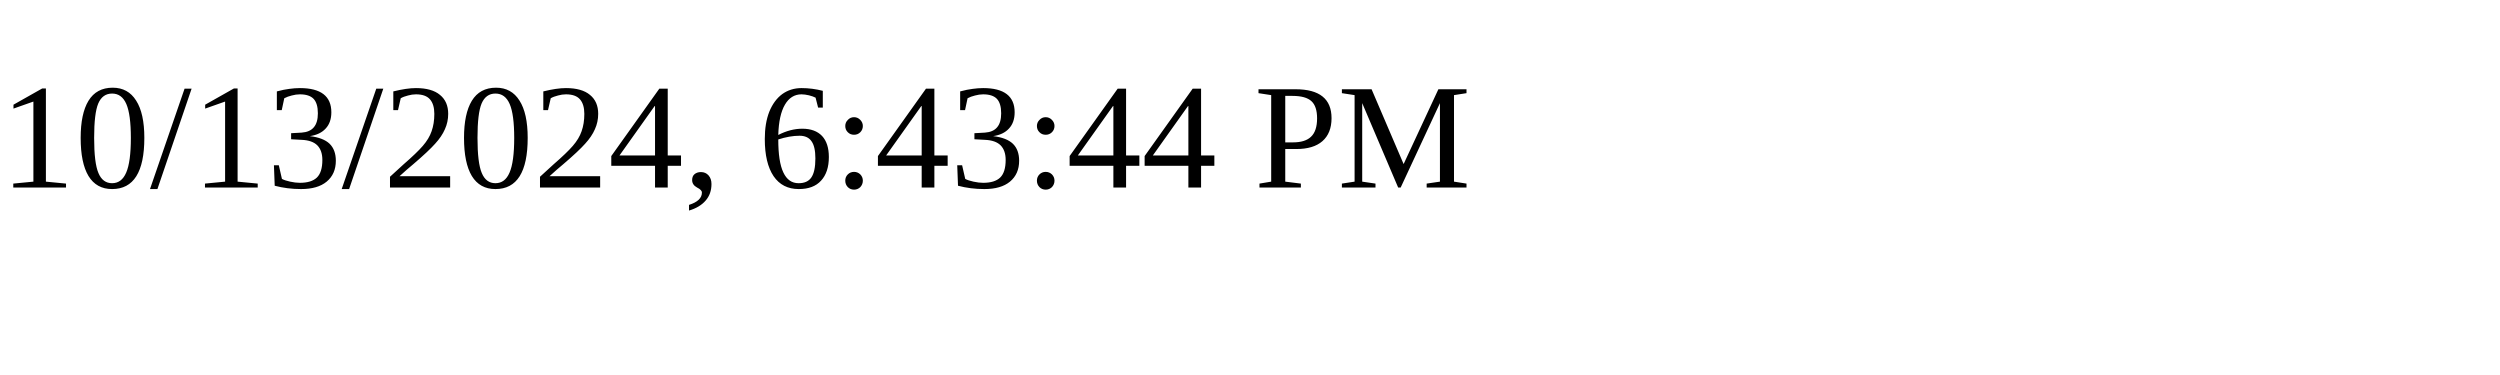
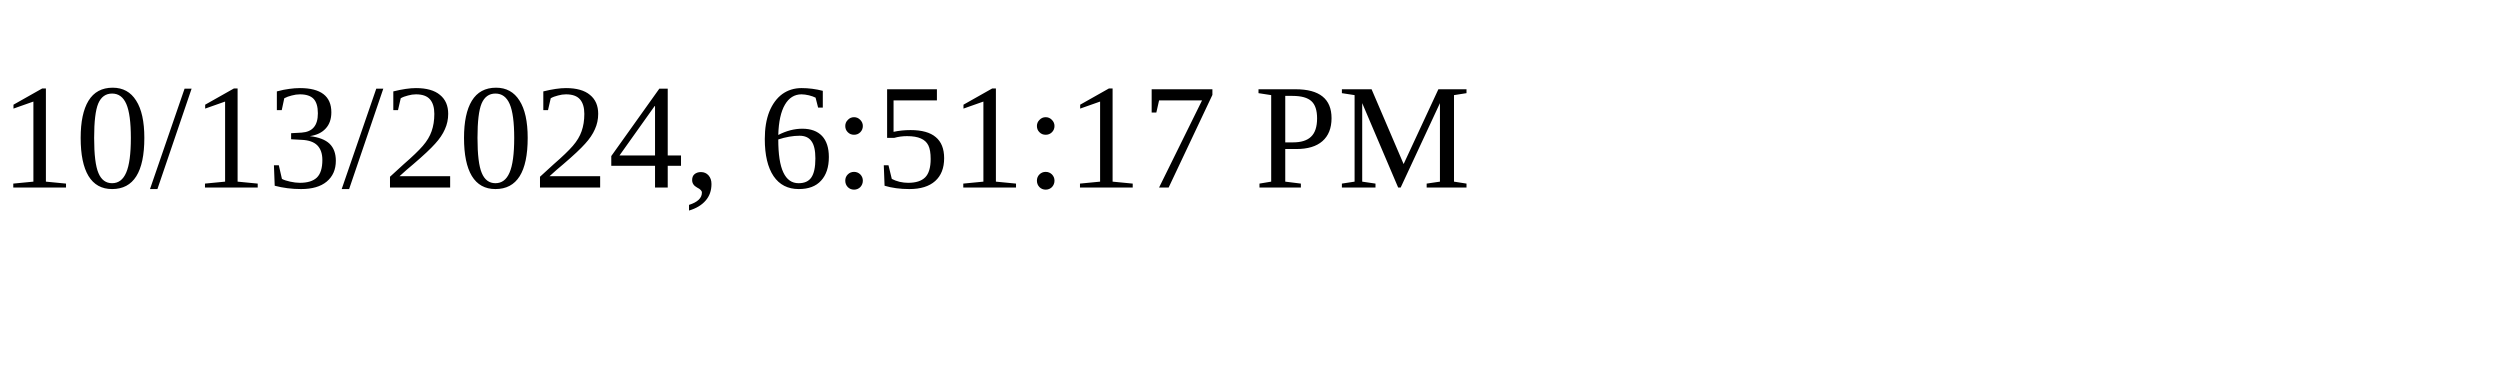
<svg xmlns="http://www.w3.org/2000/svg" height="30" width="200">
-   <text x="0" y="15">10/13/2024, 6:43:44 PM</text>
+   <text x="0" y="15">10/13/2024, 6:51:17 PM</text>
</svg>
